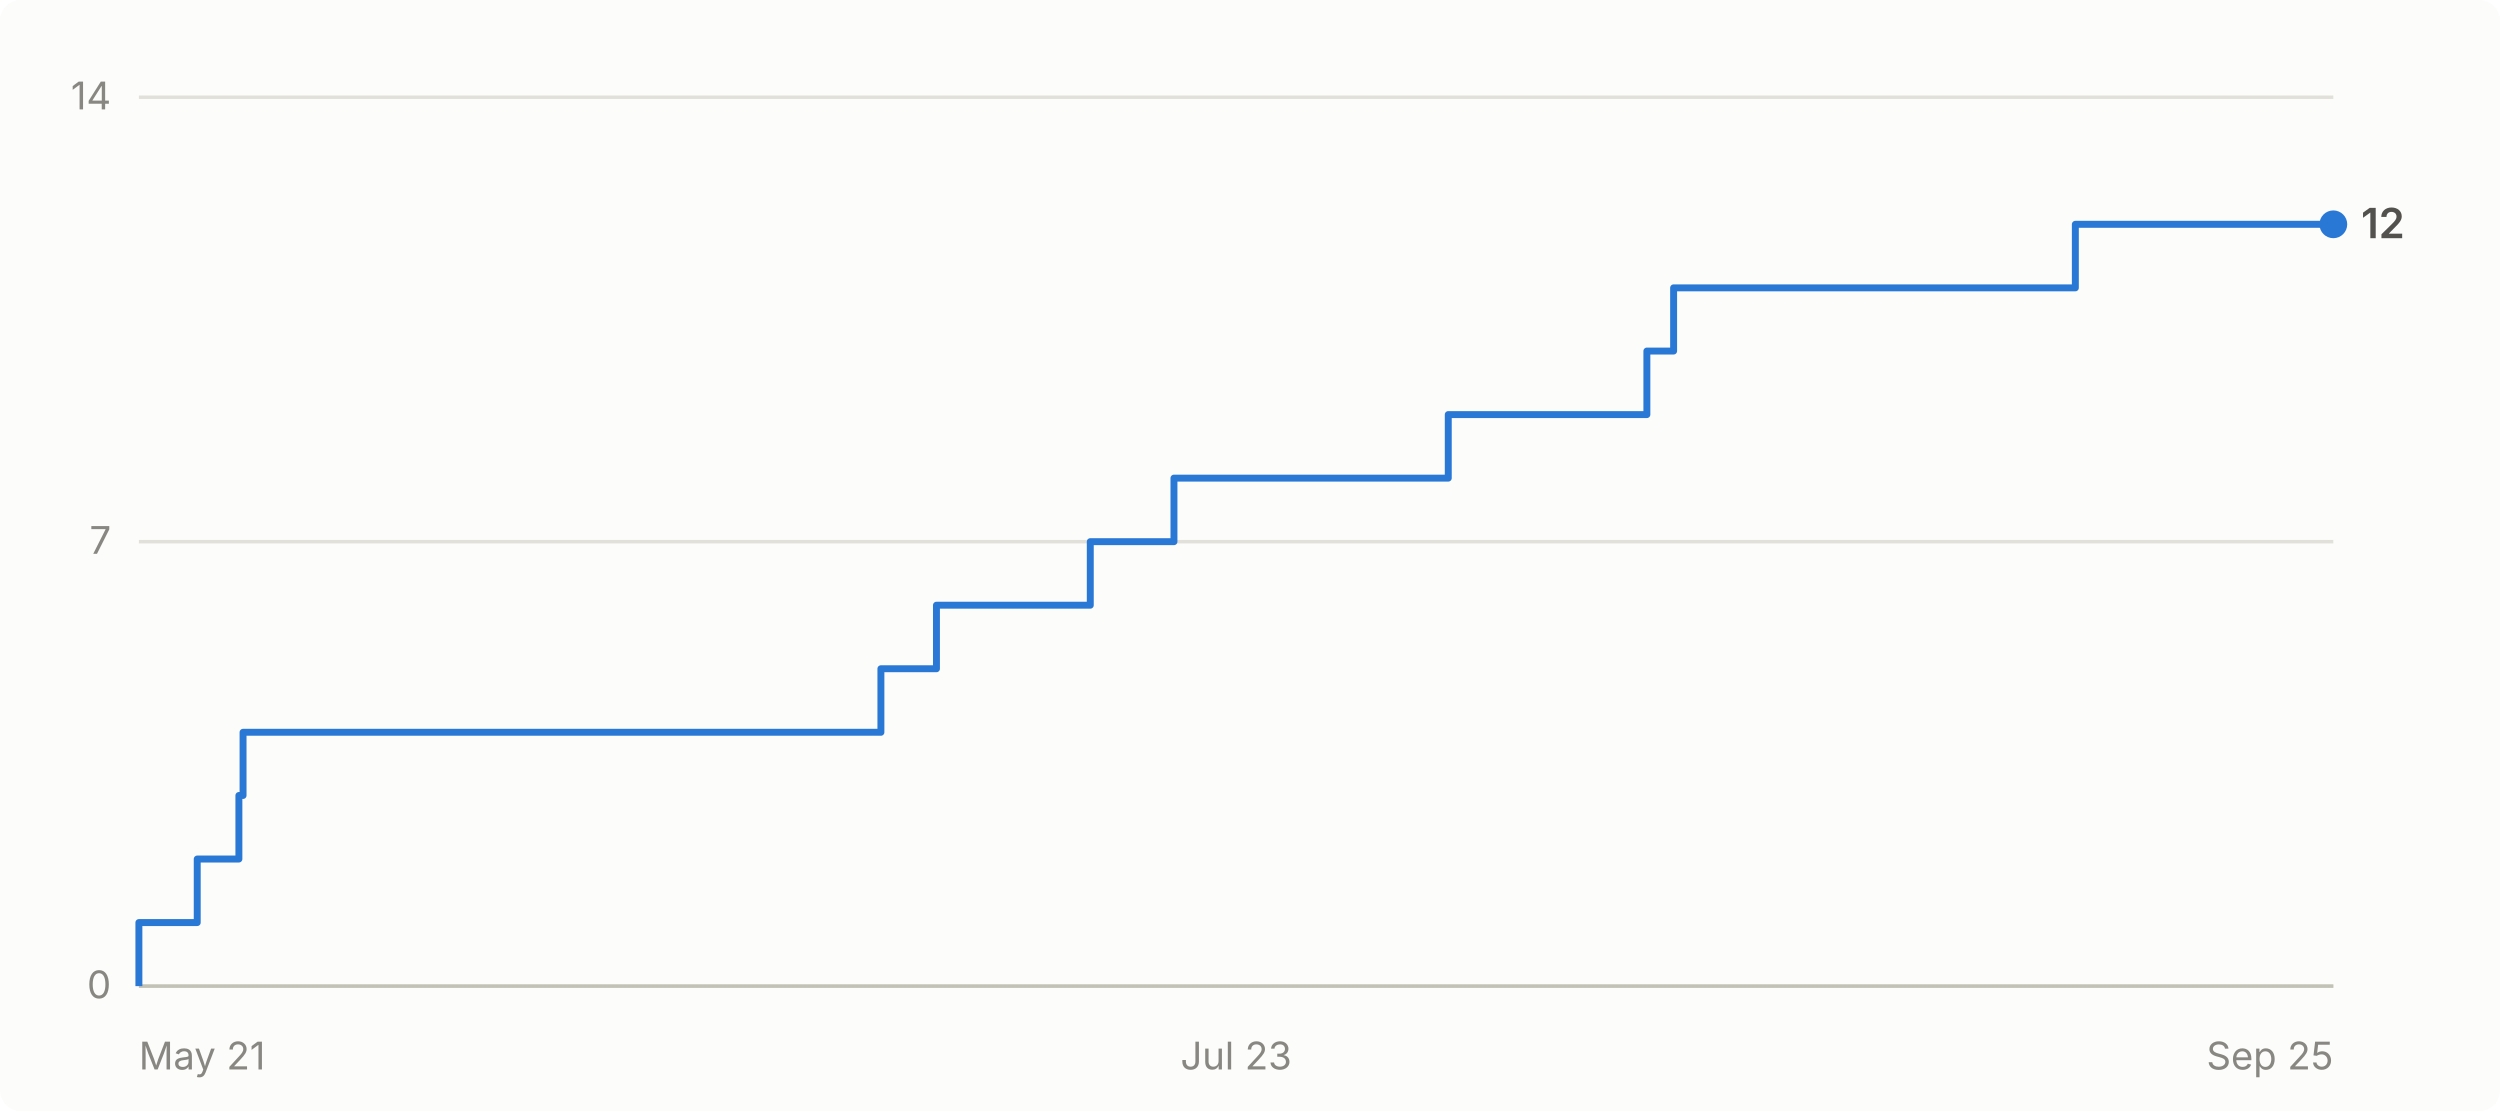
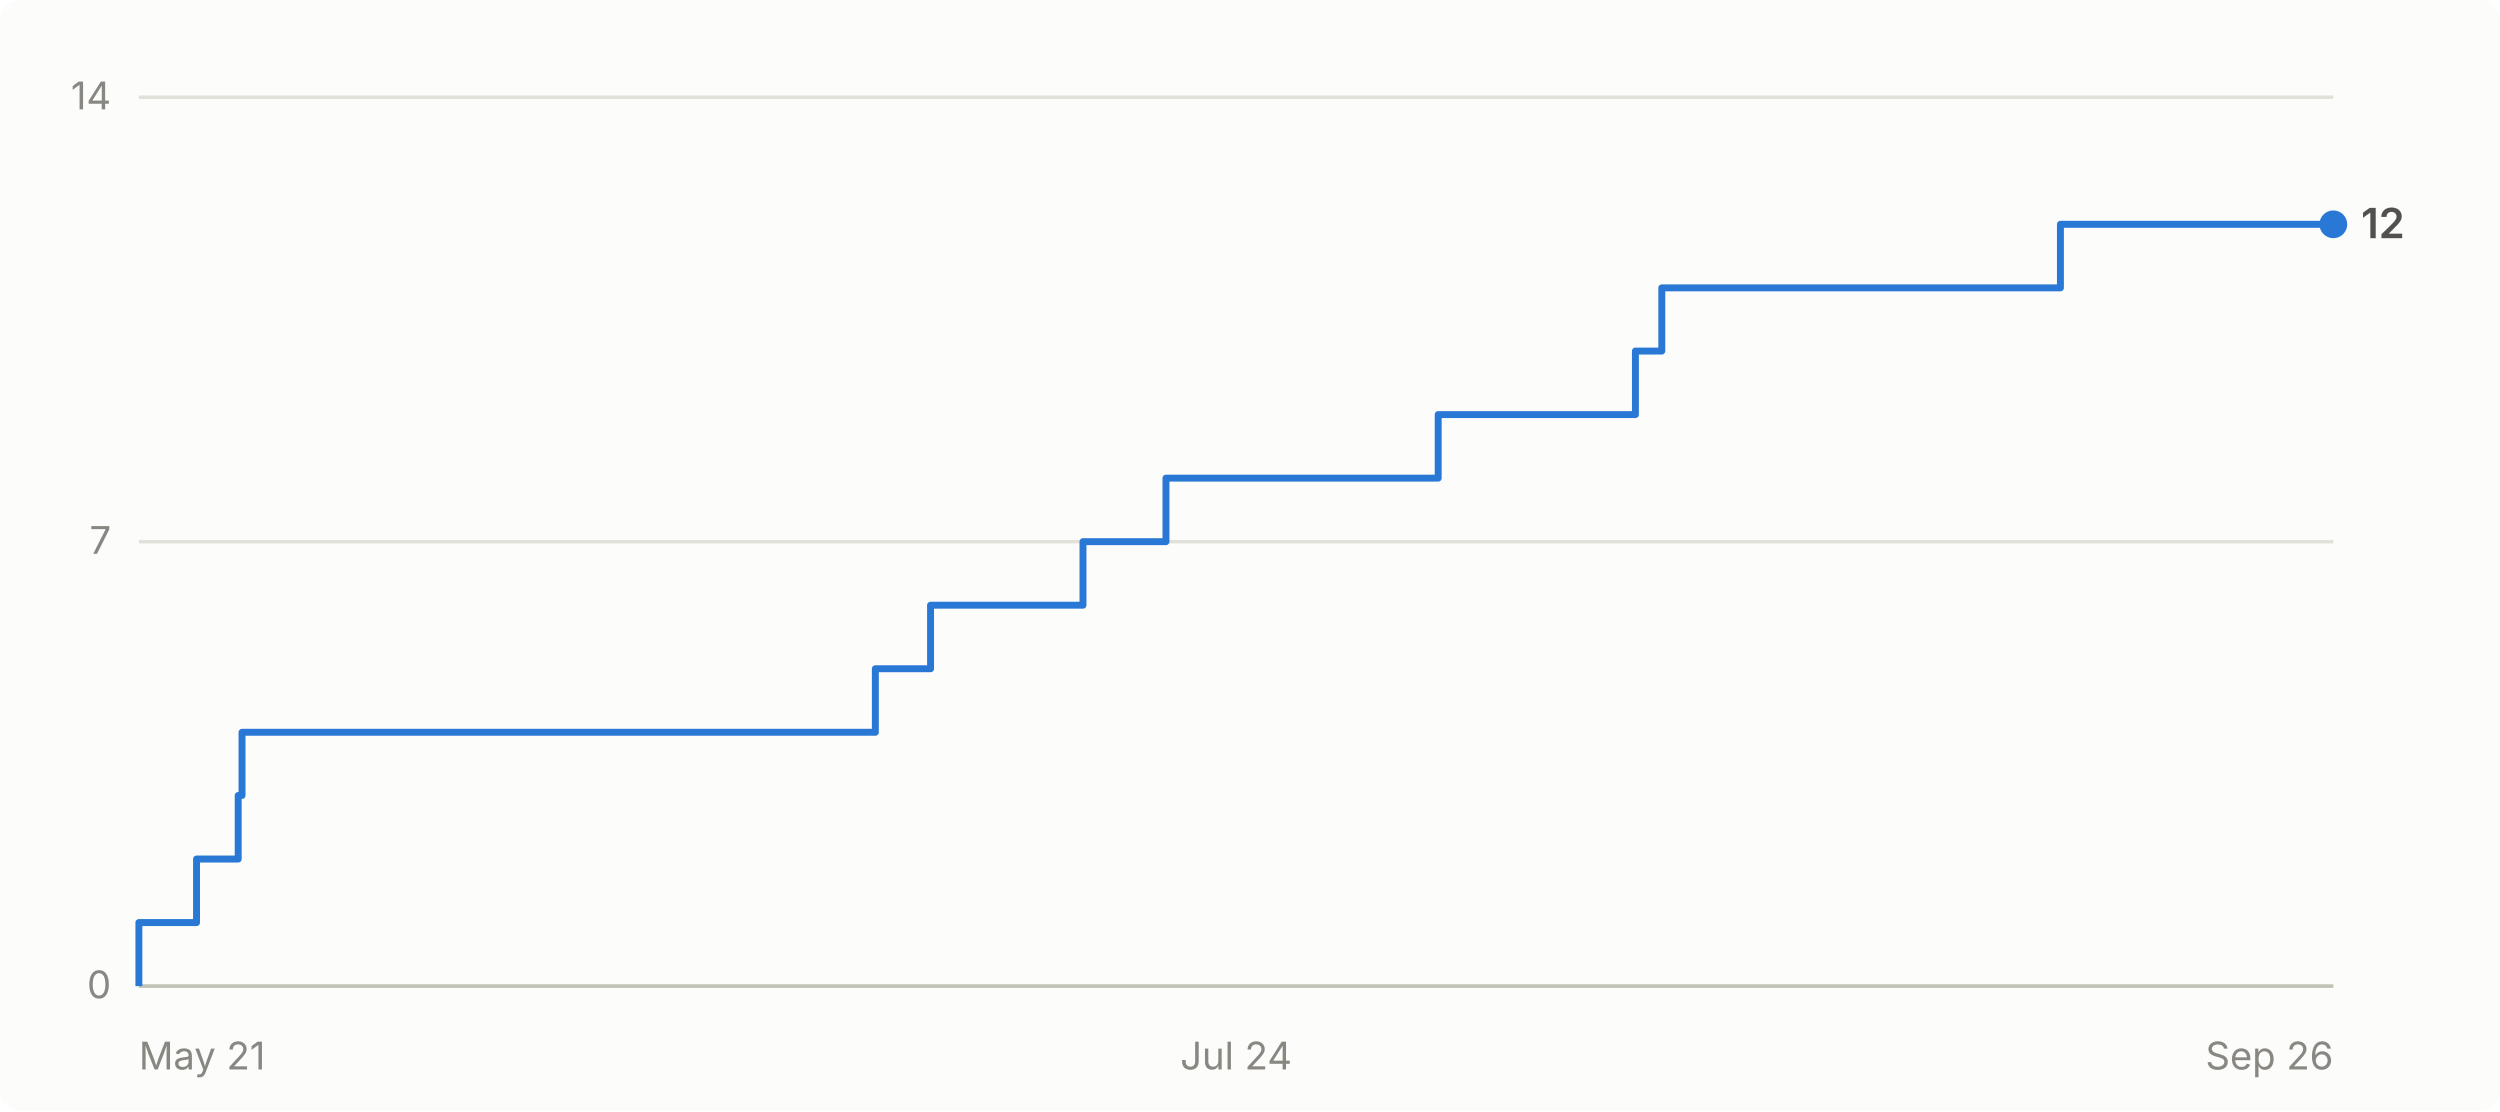
- <svg xmlns="http://www.w3.org/2000/svg" viewBox="0 0 720 320" width="720" height="320" role="img" aria-label="Cumulative GitHub stars for abhiunix/AgentHarbor: 12 as of Sep 25">
+ <svg xmlns="http://www.w3.org/2000/svg" viewBox="0 0 720 320" width="720" height="320" role="img" aria-label="Cumulative GitHub stars for abhiunix/AgentHarbor: 12 as of Sep 26">
  <rect width="720" height="320" fill="#fcfcfb" rx="6" />
  <g font-family="system-ui, -apple-system, 'Segoe UI', sans-serif">
    <line x1="40" y1="284.0" x2="672" y2="284.0" stroke="#e1e0d9" stroke-width="1" />
    <text x="32" y="287.5" text-anchor="end" fill="#898781" font-size="11">0</text>
    <line x1="40" y1="156.0" x2="672" y2="156.0" stroke="#e1e0d9" stroke-width="1" />
    <text x="32" y="159.5" text-anchor="end" fill="#898781" font-size="11">7</text>
    <line x1="40" y1="28.0" x2="672" y2="28.0" stroke="#e1e0d9" stroke-width="1" />
    <text x="32" y="31.5" text-anchor="end" fill="#898781" font-size="11">14</text>
    <line x1="40" y1="284" x2="672" y2="284" stroke="#c3c2b7" stroke-width="1" />
    <text x="40.0" y="308" text-anchor="start" fill="#898781" font-size="11">May 21</text>
-     <text x="356.0" y="308" text-anchor="middle" fill="#898781" font-size="11">Jul 23</text>
-     <text x="672.0" y="308" text-anchor="end" fill="#898781" font-size="11">Sep 25</text>
-     <path d="M 40.0 284.0 L 40.0 284.0 L 40.0 265.7 L 56.8 265.7 L 56.8 247.4 L 68.8 247.4 L 68.8 229.1 L 70.0 229.1 L 70.0 210.9 L 253.7 210.9 L 253.7 192.6 L 269.7 192.6 L 269.7 174.3 L 314.0 174.3 L 314.0 156.0 L 338.1 156.0 L 338.1 137.7 L 417.1 137.7 L 417.1 119.4 L 474.3 119.4 L 474.3 101.1 L 482.0 101.1 L 482.0 82.9 L 597.7 82.9 L 597.7 64.6 L 672.0 64.6" fill="none" stroke="#2a78d6" stroke-width="2" stroke-linejoin="round" />
+     <text x="356.0" y="308" text-anchor="middle" fill="#898781" font-size="11">Jul 24</text>
+     <text x="672.0" y="308" text-anchor="end" fill="#898781" font-size="11">Sep 26</text>
+     <path d="M 40.0 284.0 L 40.0 284.0 L 40.0 265.7 L 56.6 265.7 L 56.6 247.4 L 68.6 247.4 L 68.6 229.1 L 69.7 229.1 L 69.7 210.9 L 252.1 210.9 L 252.1 192.6 L 268.0 192.6 L 268.0 174.3 L 311.9 174.3 L 311.9 156.0 L 335.8 156.0 L 335.8 137.7 L 414.2 137.7 L 414.2 119.4 L 471.0 119.4 L 471.0 101.1 L 478.6 101.1 L 478.6 82.9 L 593.4 82.9 L 593.4 64.6 L 672.0 64.6" fill="none" stroke="#2a78d6" stroke-width="2" stroke-linejoin="round" />
    <circle cx="672.0" cy="64.6" r="4" fill="#2a78d6" />
    <text x="680.0" y="68.6" fill="#52514e" font-size="12" font-weight="600">12</text>
  </g>
</svg>
